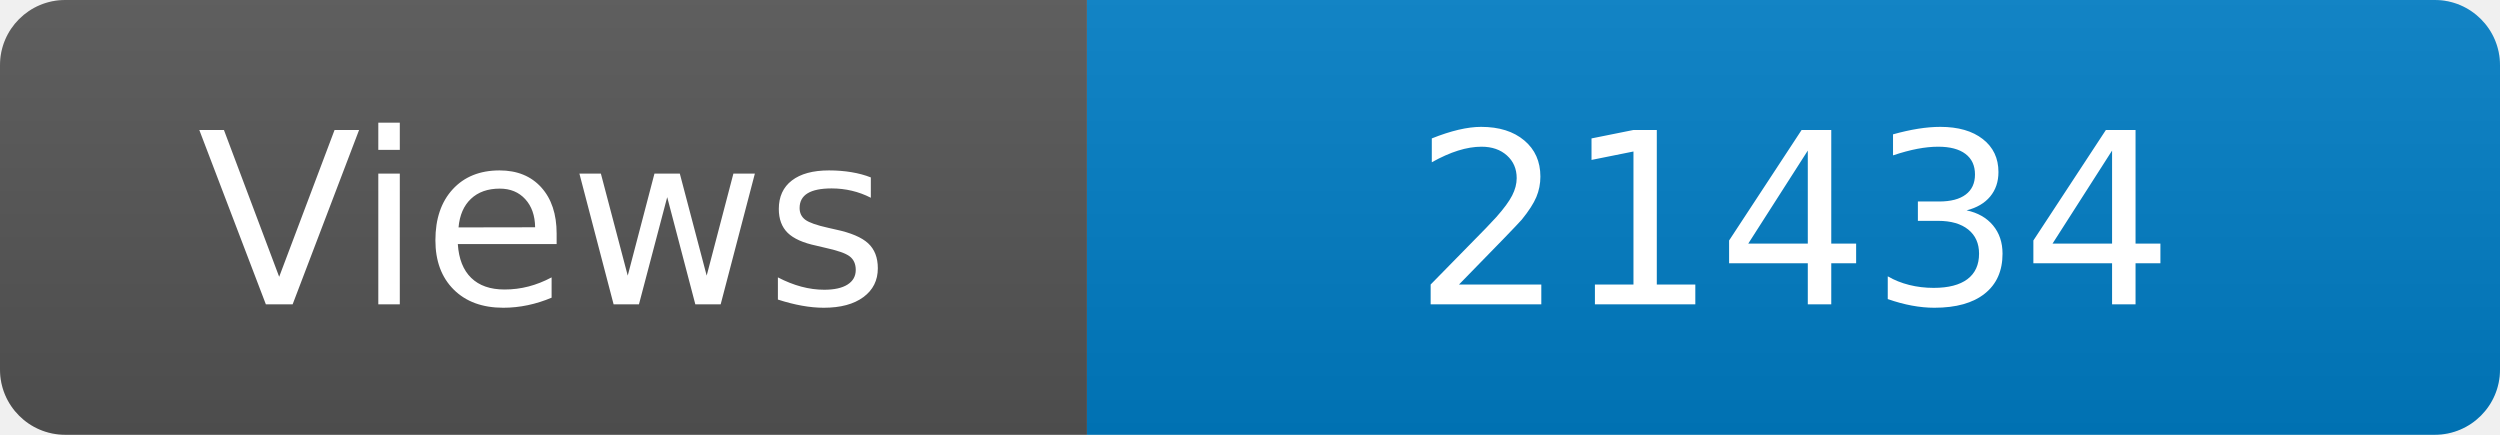
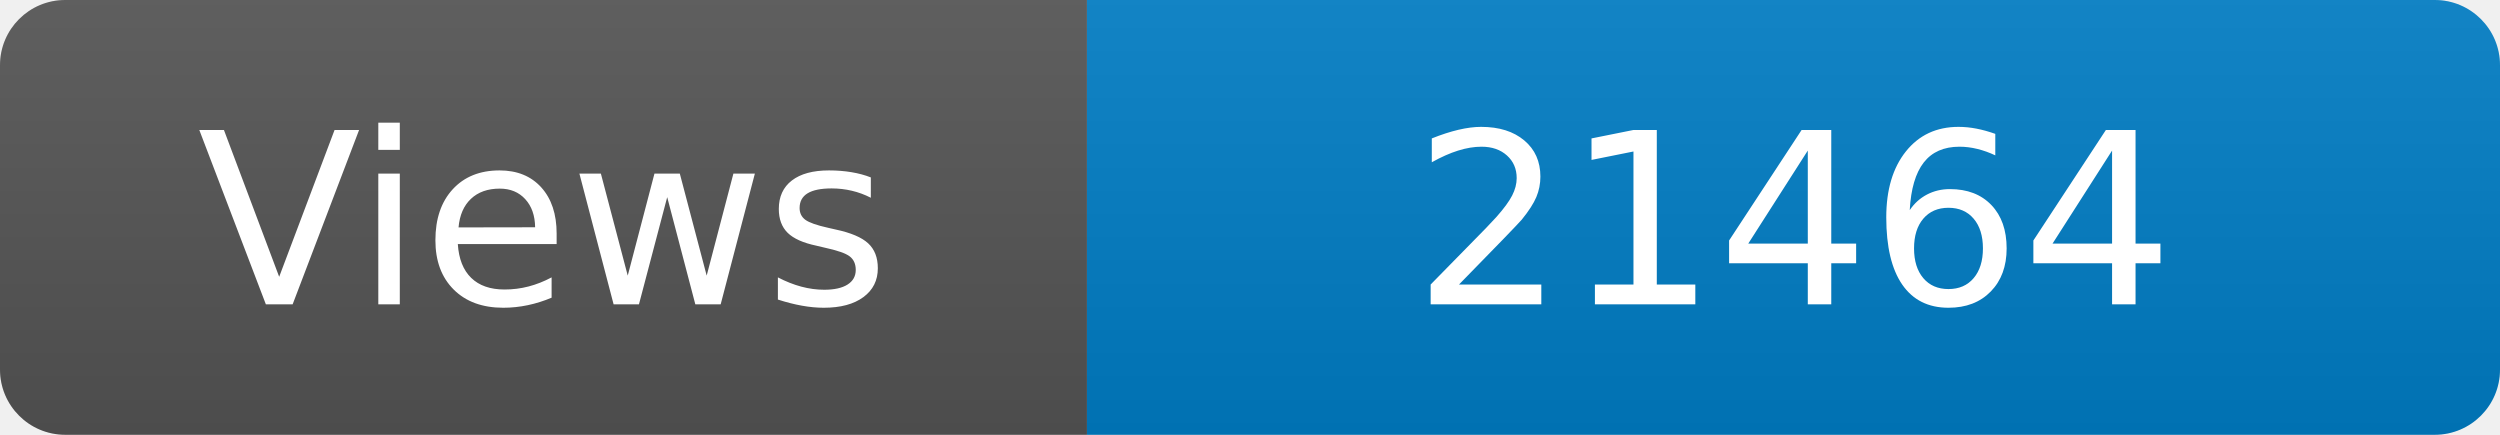
<svg xmlns="http://www.w3.org/2000/svg" width="115" height="20" role="img" aria-label="Maintained?: yes">
  <linearGradient id="s" x2="0" y2="100%">
    <stop offset="0" stop-color="#bbb" stop-opacity=".1" />
    <stop offset="1" stop-opacity=".1" />
  </linearGradient>
  <clipPath id="r">
    <rect width="115" height="20" rx="3" fill="#fff" />
  </clipPath>
  <g clip-path="url(#r)">
    <rect width="50" height="20" fill="#555" />
    <rect x="50" width="160" height="20" fill="#007ec6" />
    <rect width="115" height="20" fill="url(#s)" />
  </g>
  <g fill="#fff" text-anchor="middle" font-family="Verdana,Geneva,DejaVu Sans,sans-serif" font-size="110">
    <text x="250" y="140" transform="scale(.1)" fill="#fff">Views</text>
-     <text x="825" y="140" transform="scale(.1)" fill="#fff">21434</text>
+     <text x="825" y="140" transform="scale(.1)" fill="#fff">21464</text>
  </g>
</svg>
